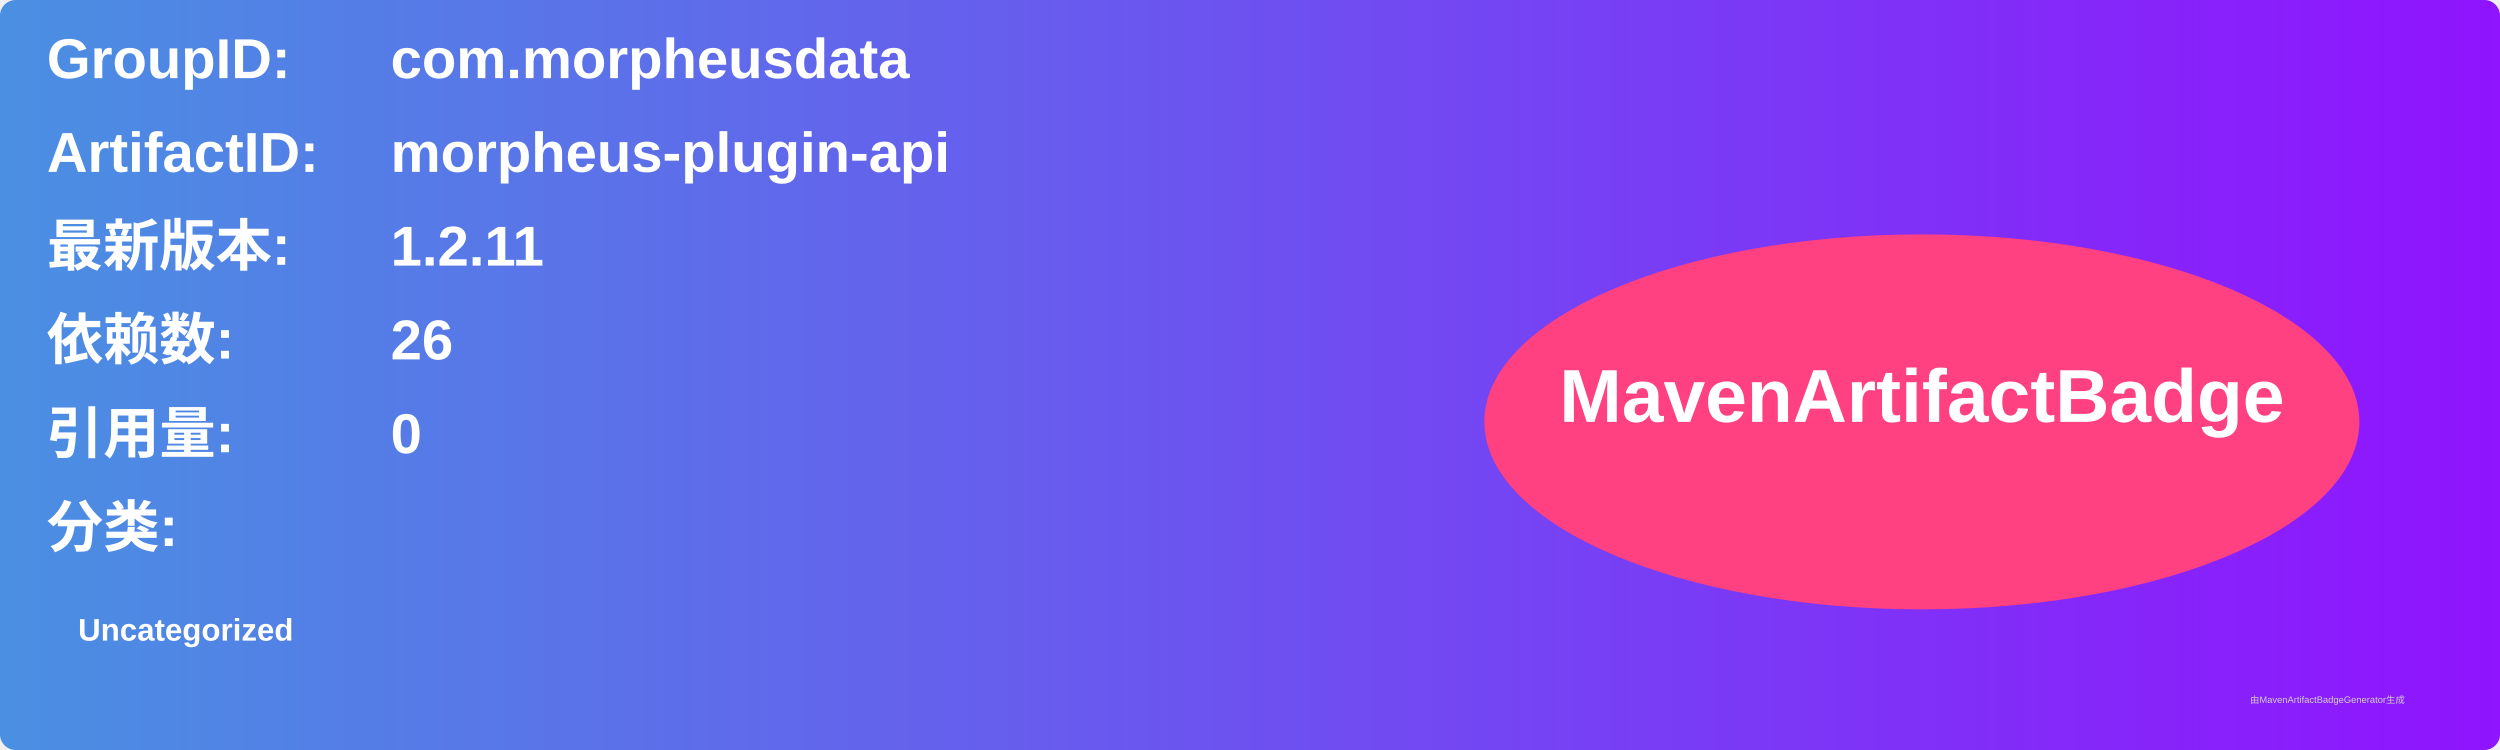
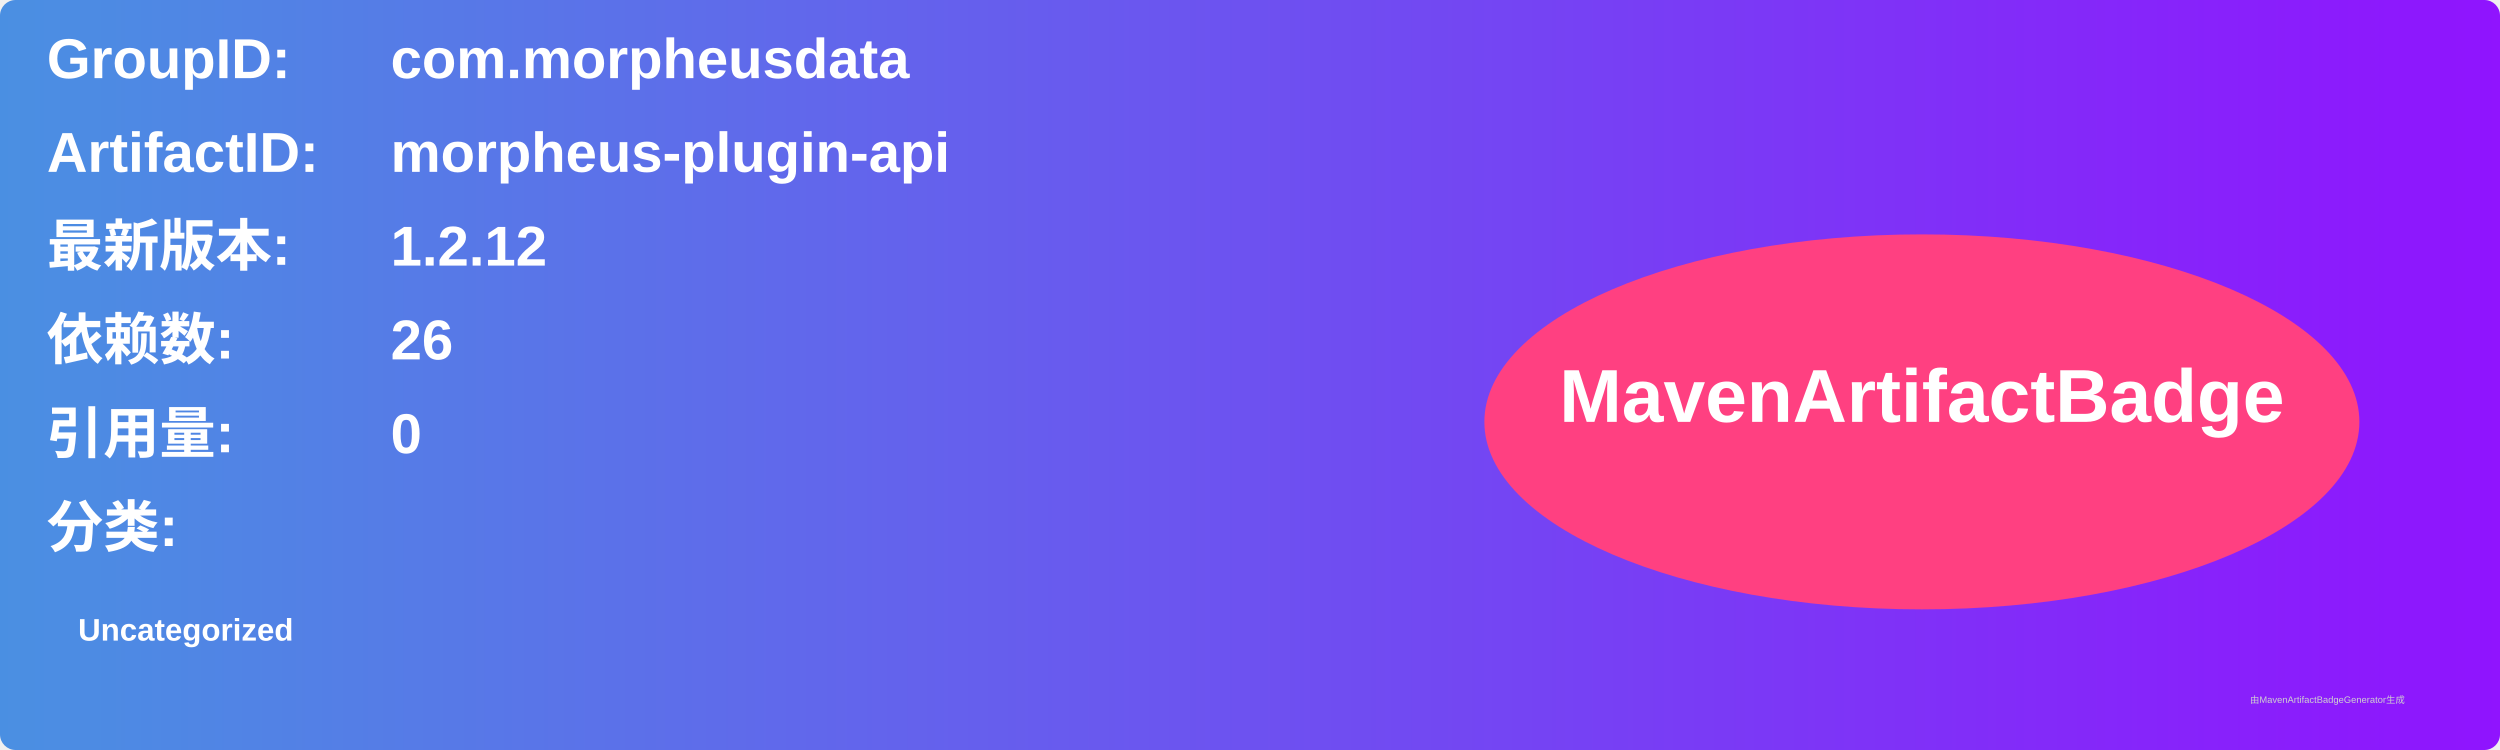
<svg xmlns="http://www.w3.org/2000/svg" width="800" height="240" viewBox="0 0 800 240">
  <linearGradient id="grad" x1="0%" y1="0%" x2="100%" y2="0%">
    <stop offset="0%" stop-color="#4a90e2" />
    <stop offset="100%" stop-color="#9013fe" />
  </linearGradient>
  <rect width="100%" height="100%" rx="5" ry="5" fill="url(#grad)" />
  <g transform="translate(15, 15)">
    <text x="0" y="10" font-family="Arial" font-size="18" fill="white" font-weight="bold" width="260">GroupID:</text>
    <text x="110" y="10" font-family="Arial" font-size="18" fill="white" font-weight="bold" width="460">com.morpheusdata</text>
    <text x="0" y="40" font-family="Arial" font-size="18" fill="white" font-weight="bold" width="260">ArtifactID:</text>
    <text x="110" y="40" font-family="Arial" font-size="18" fill="white" font-weight="bold" width="460">morpheus-plugin-api</text>
    <text x="0" y="70" font-family="Arial" font-size="18" fill="white" font-weight="bold">最新版本:</text>
    <text x="110" y="70" font-family="Arial" font-size="18" fill="white" font-weight="bold">
-       <tspan font-weight="bold">1.2.11</tspan>
+       <tspan font-weight="bold">1.2.12</tspan>
    </text>
    <text x="0" y="100" font-family="Arial" font-size="18" fill="white" font-weight="bold">依赖数: </text>
    <text x="110" y="100" font-family="Arial" font-size="18" fill="white">
      <tspan font-weight="bold">26</tspan>
    </text>
    <text x="0" y="130" font-family="Arial" font-size="18" fill="white" font-weight="bold">引用量: </text>
    <text x="110" y="130" font-family="Arial" font-size="18" fill="white">
      <tspan font-weight="bold">0</tspan>
    </text>
    <text x="0" y="160" font-family="Arial" font-size="18" fill="white" font-weight="bold">分类:</text>
    <text x="10" y="190" font-family="Arial" font-size="10" fill="white">
      <tspan font-weight="bold">Uncategorized</tspan>
    </text>
    <ellipse cx="600" cy="120" rx="140" ry="60" fill="#ff4081" />
    <text x="600" y="120" text-anchor="middle" font-family="Arial" font-size="24" fill="white" font-weight="bold">MavenArtifactBadge</text>
  </g>
  <text x="720" y="225" font-family="Arial" font-size="3" fill="#d0d0d0">由MavenArtifactBadgeGenerator生成</text>
</svg>
